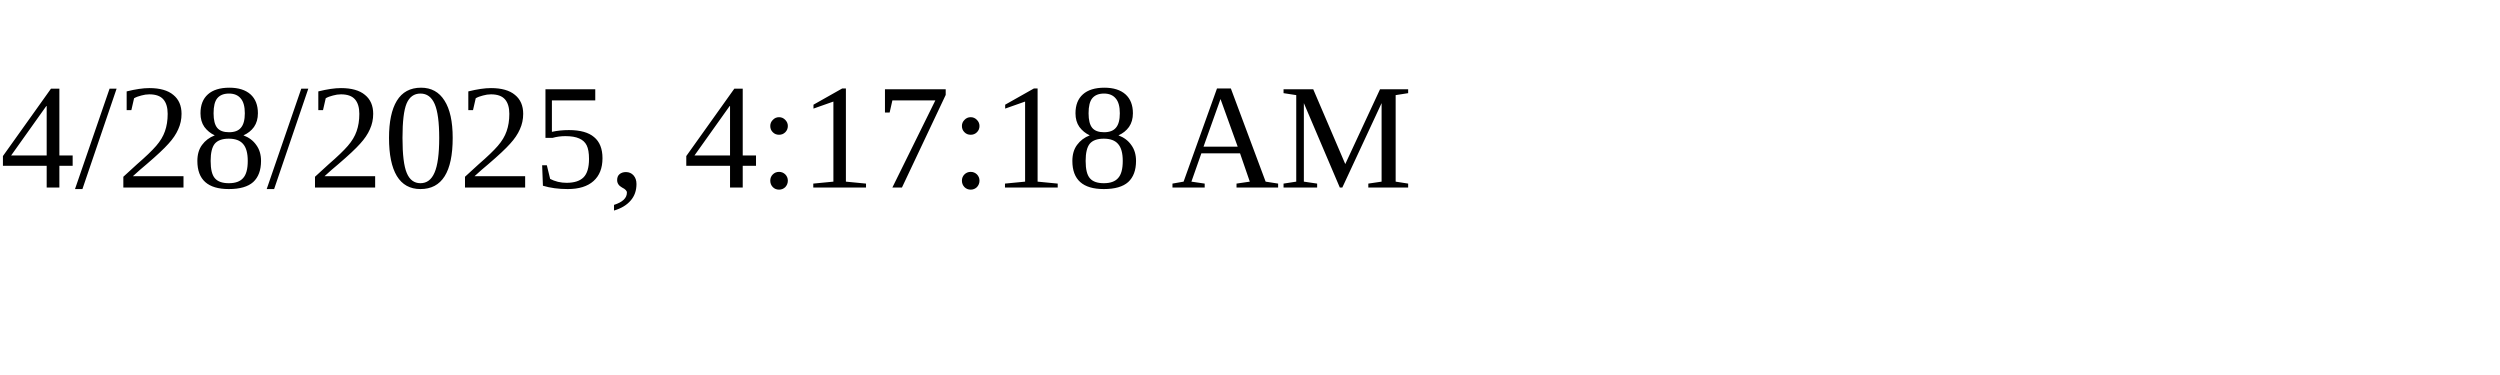
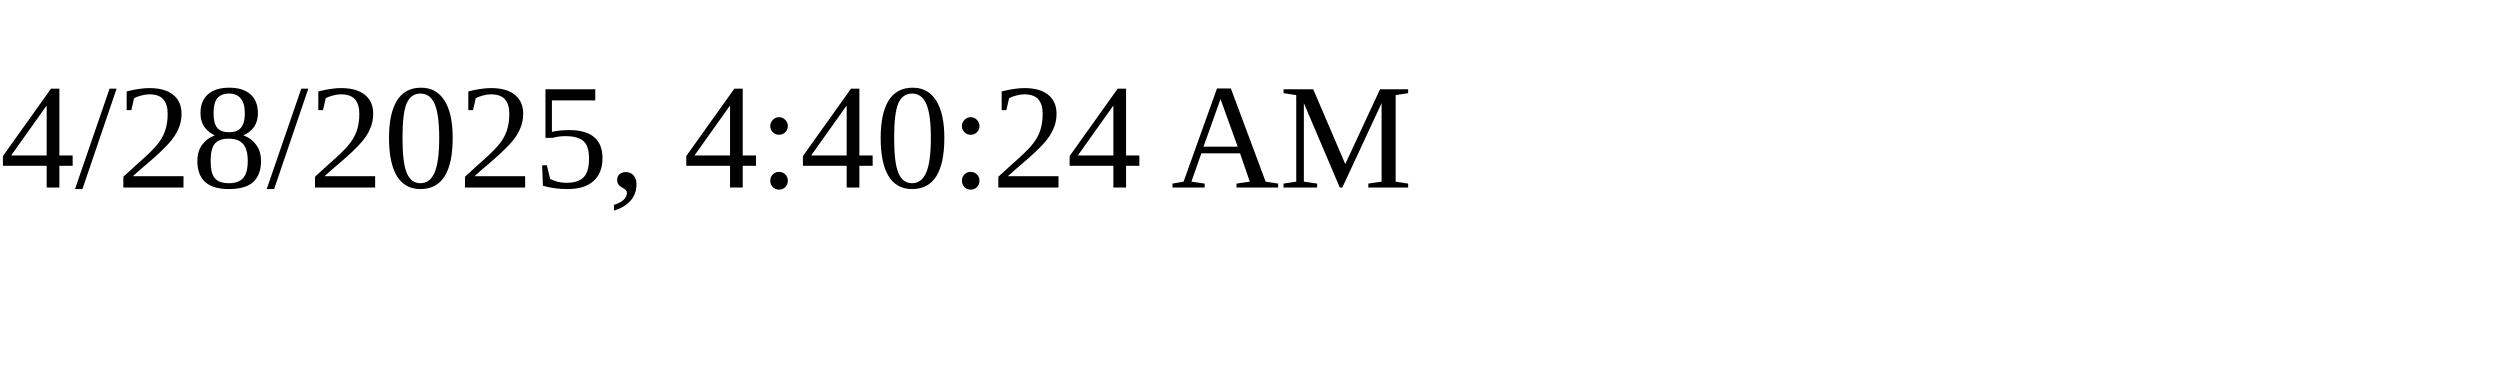
<svg xmlns="http://www.w3.org/2000/svg" height="30" width="200">
-   <text x="0" y="15">4/28/2025, 4:17:18 AM</text>
+   <text x="0" y="15">4/28/2025, 4:40:24 AM</text>
</svg>
